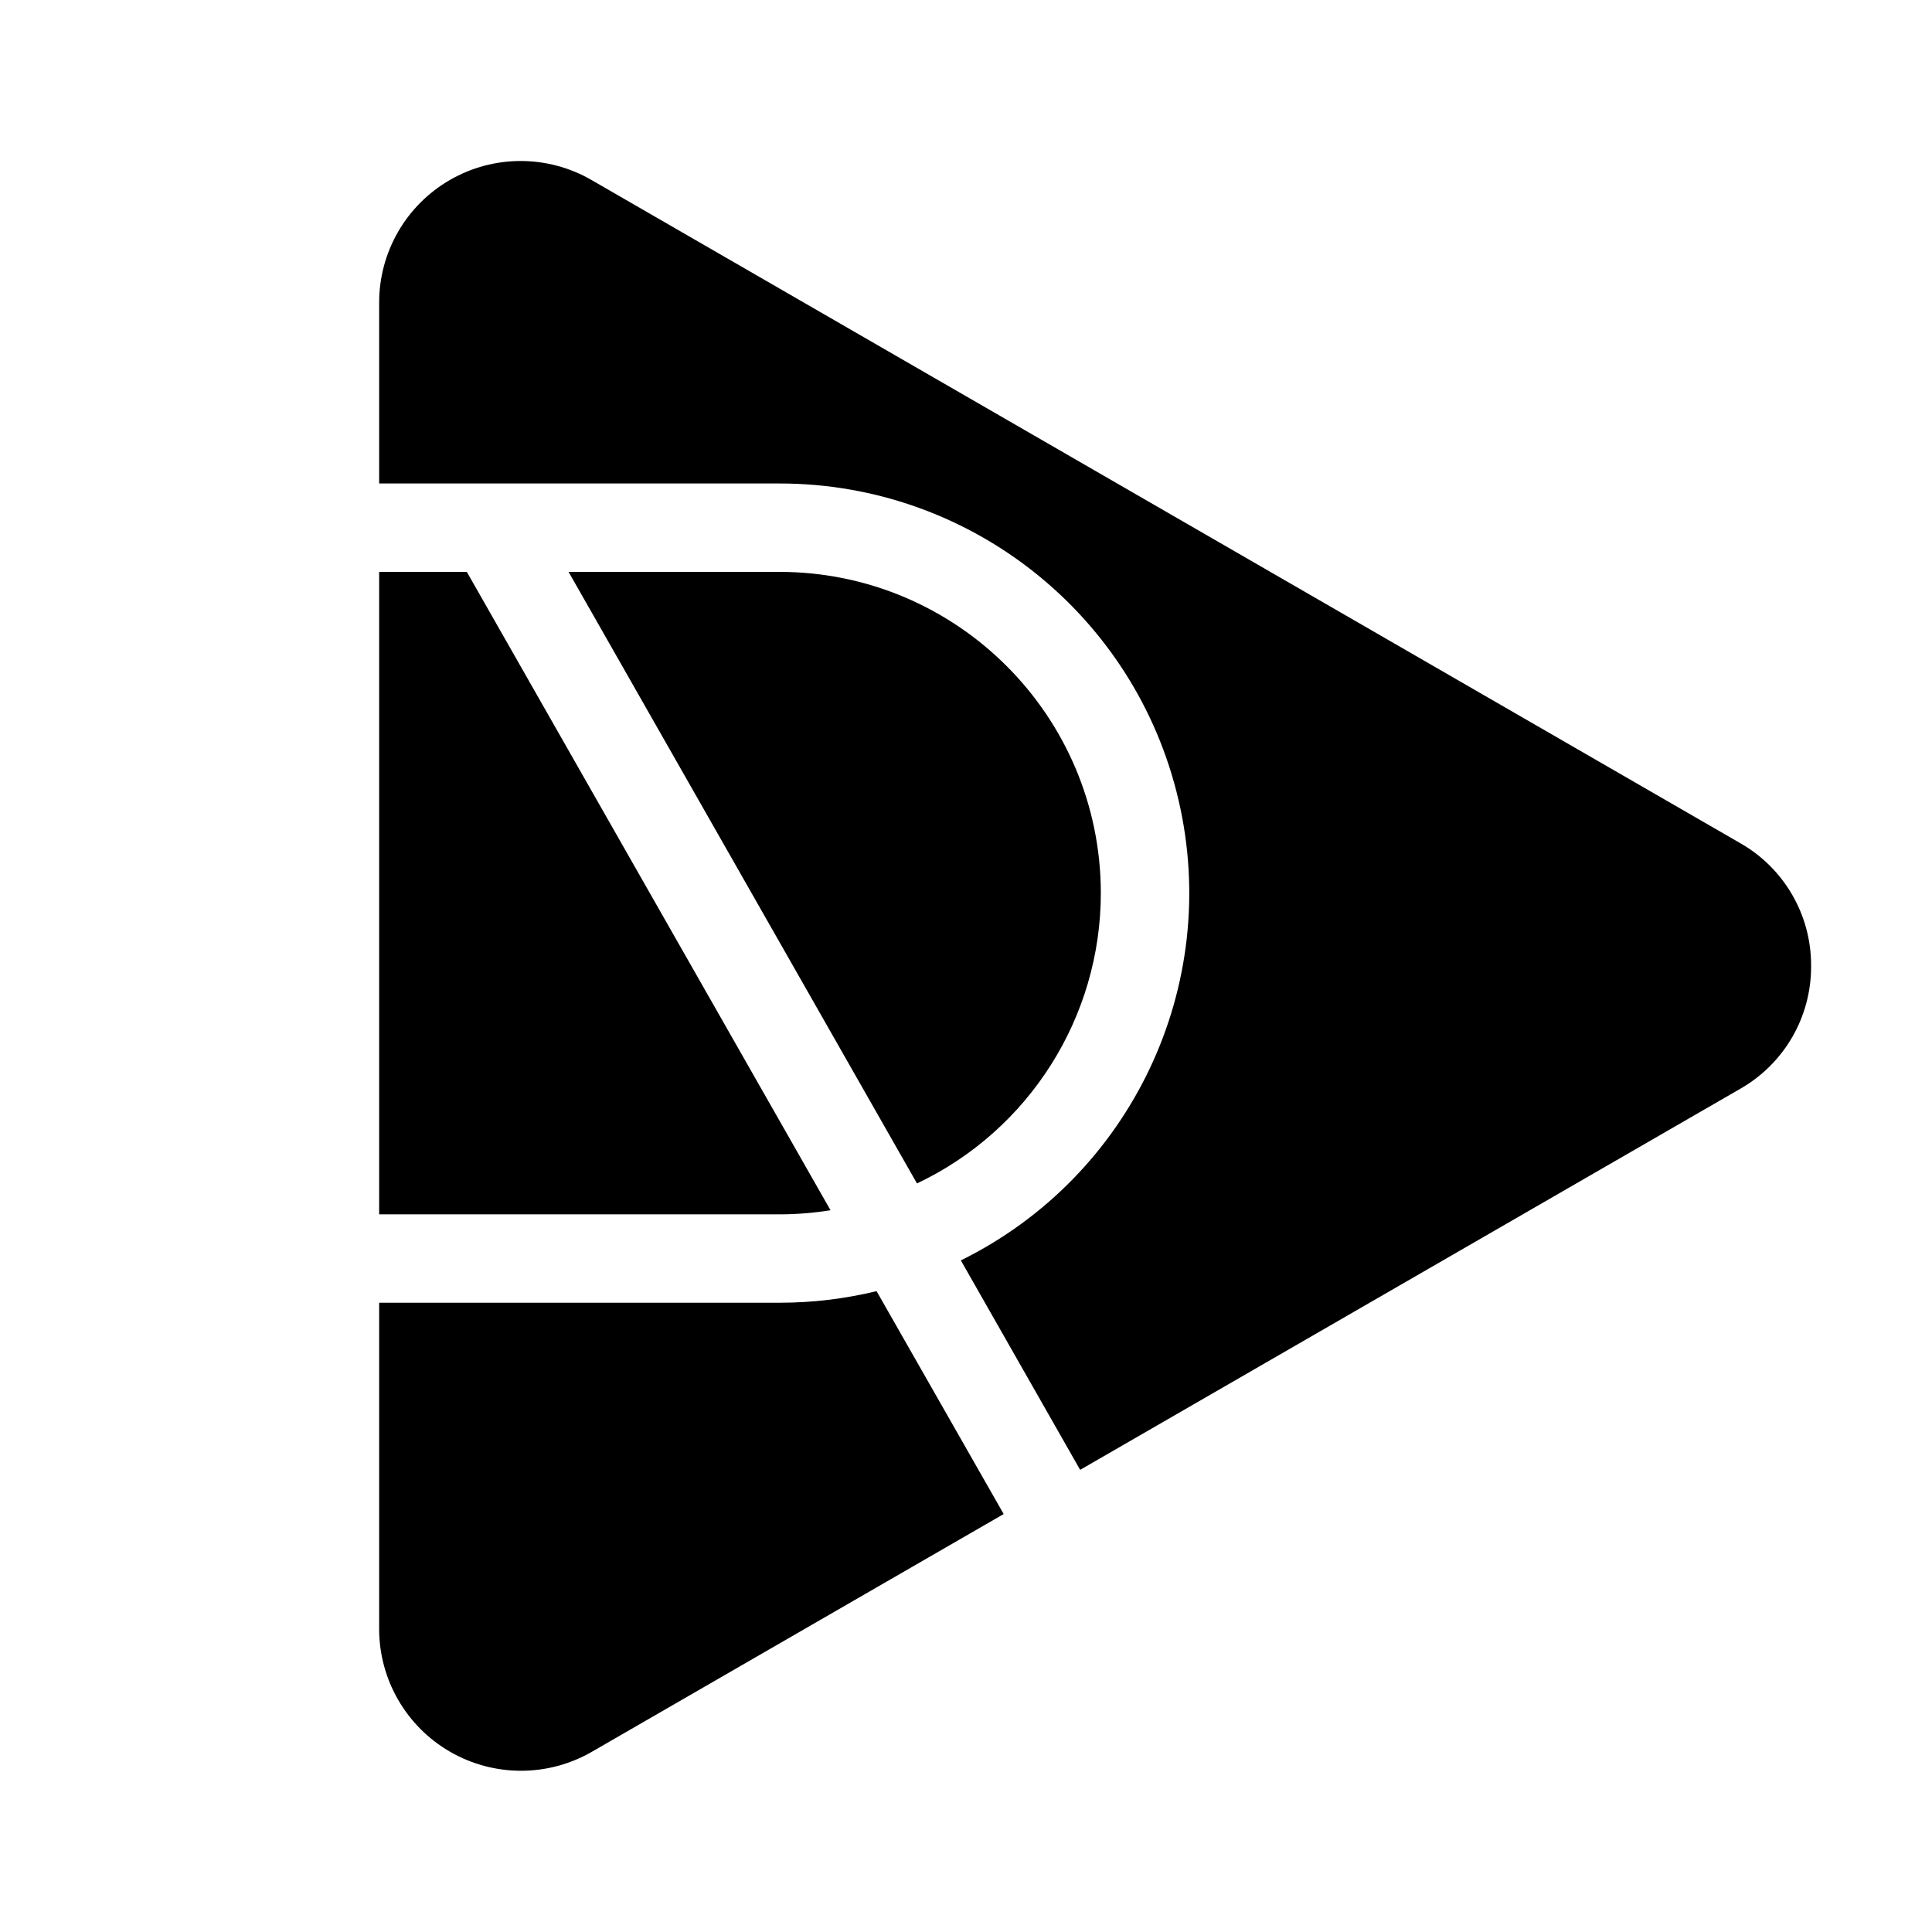
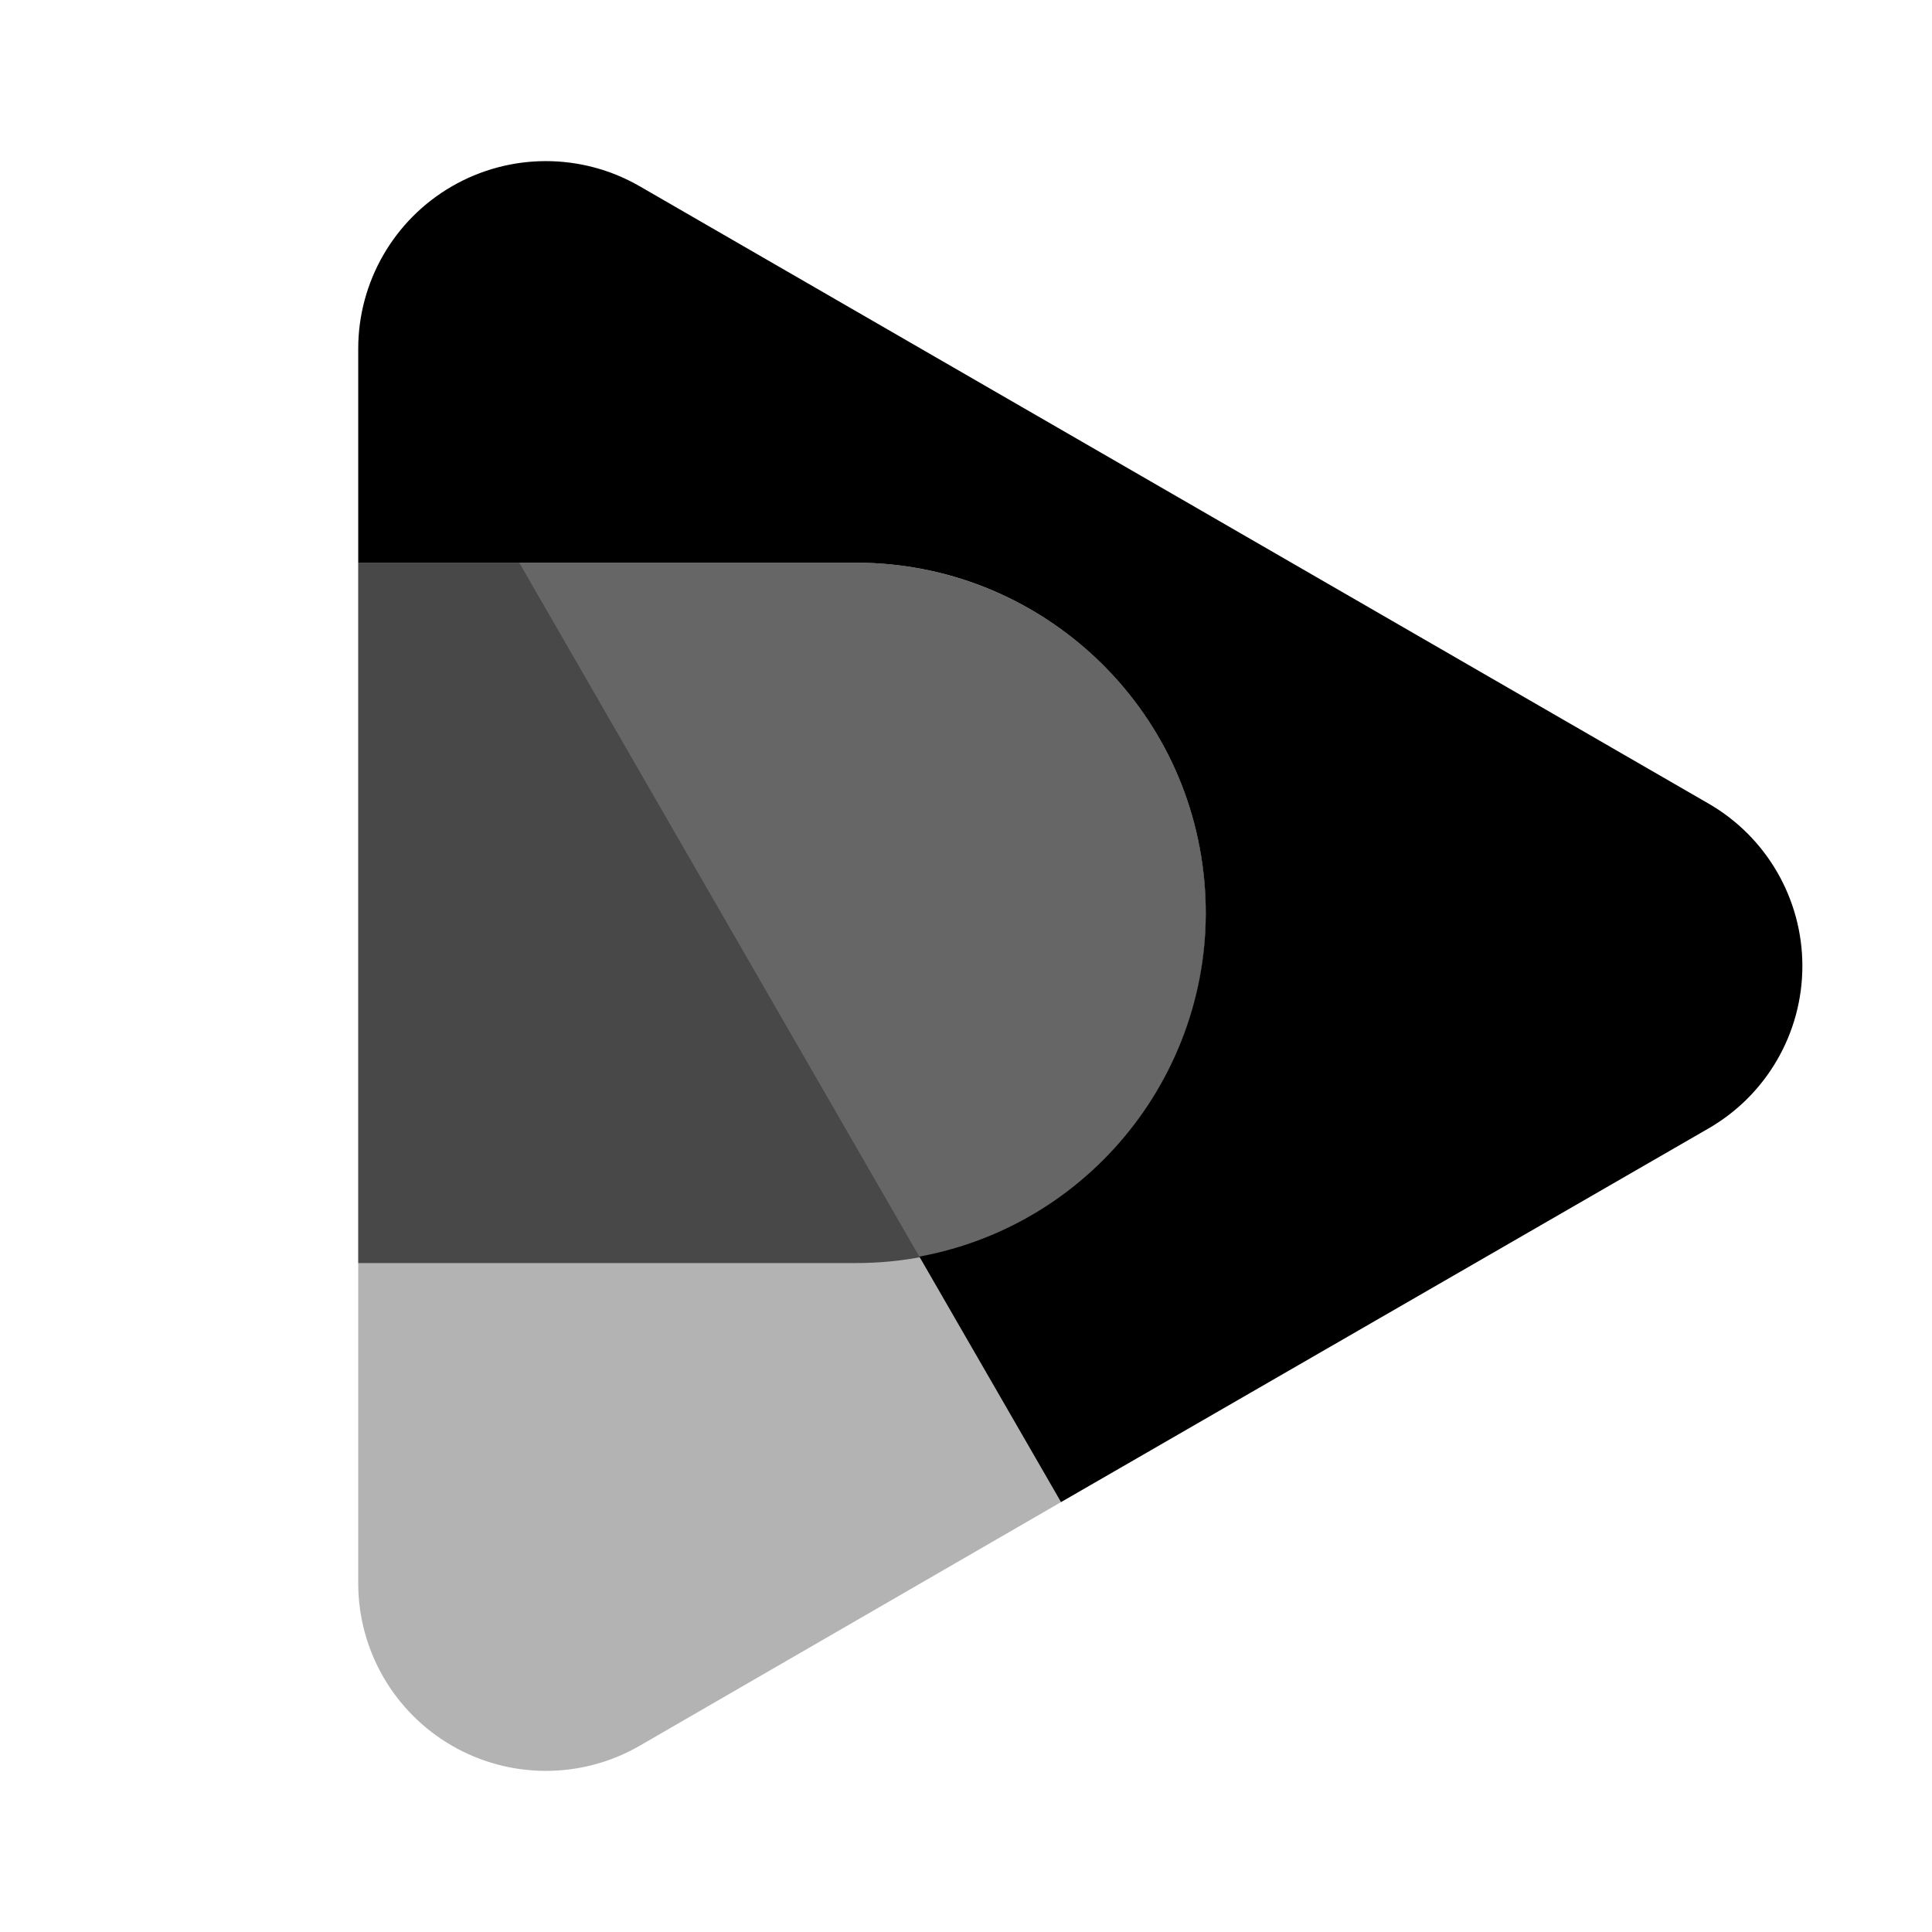
- <svg xmlns="http://www.w3.org/2000/svg" id="Layer_1" data-name="Layer 1" viewBox="0 0 24 24">
-   <path d="M22.498,12a1.744,1.744,0,0,1-.881,1.526L13.418,18.259,11.936,15.657a5.088,5.088,0,0,0-2.252-9.651H4.71V3.765A1.758,1.758,0,0,1,7.353,2.239l14.265,8.235A1.744,1.744,0,0,1,22.498,12ZM10.317,15.034,5.799,7.104H4.71v7.981H9.685A3.997,3.997,0,0,0,10.317,15.034ZM13.675,11.094A3.995,3.995,0,0,0,9.685,7.104H7.063l4.328,7.597A3.995,3.995,0,0,0,13.675,11.094ZM9.685,16.183H4.71v4.052a1.762,1.762,0,0,0,2.643,1.526l5.115-2.953L10.889,16.039A5.08,5.08,0,0,1,9.685,16.183Z" />
+ <svg xmlns="http://www.w3.org/2000/svg" id="vector" width="24" height="24" viewBox="0 0 24 24">
+   <g>
+     <path d="M21.22,14.02l-8.04,4.64-1.76-3.05a4.346,4.346,0,0,0-.79-8.62H4.45V4.33A2.331,2.331,0,0,1,7.94,2.31L21.22,9.98A2.329,2.329,0,0,1,21.22,14.02Z" />
+     <path d="M14.98,11.34a4.34,4.34,0,0,1-4.35,4.35H4.45V6.99h6.18A4.347,4.347,0,0,1,14.98,11.34Z" style="opacity: 0.6" />
+     <path d="M13.18,18.66,7.94,21.69a2.331,2.331,0,0,1-3.49-2.02V6.99h2l4.97,8.62Z" style="opacity: 0.3" />
+   </g>
</svg>
